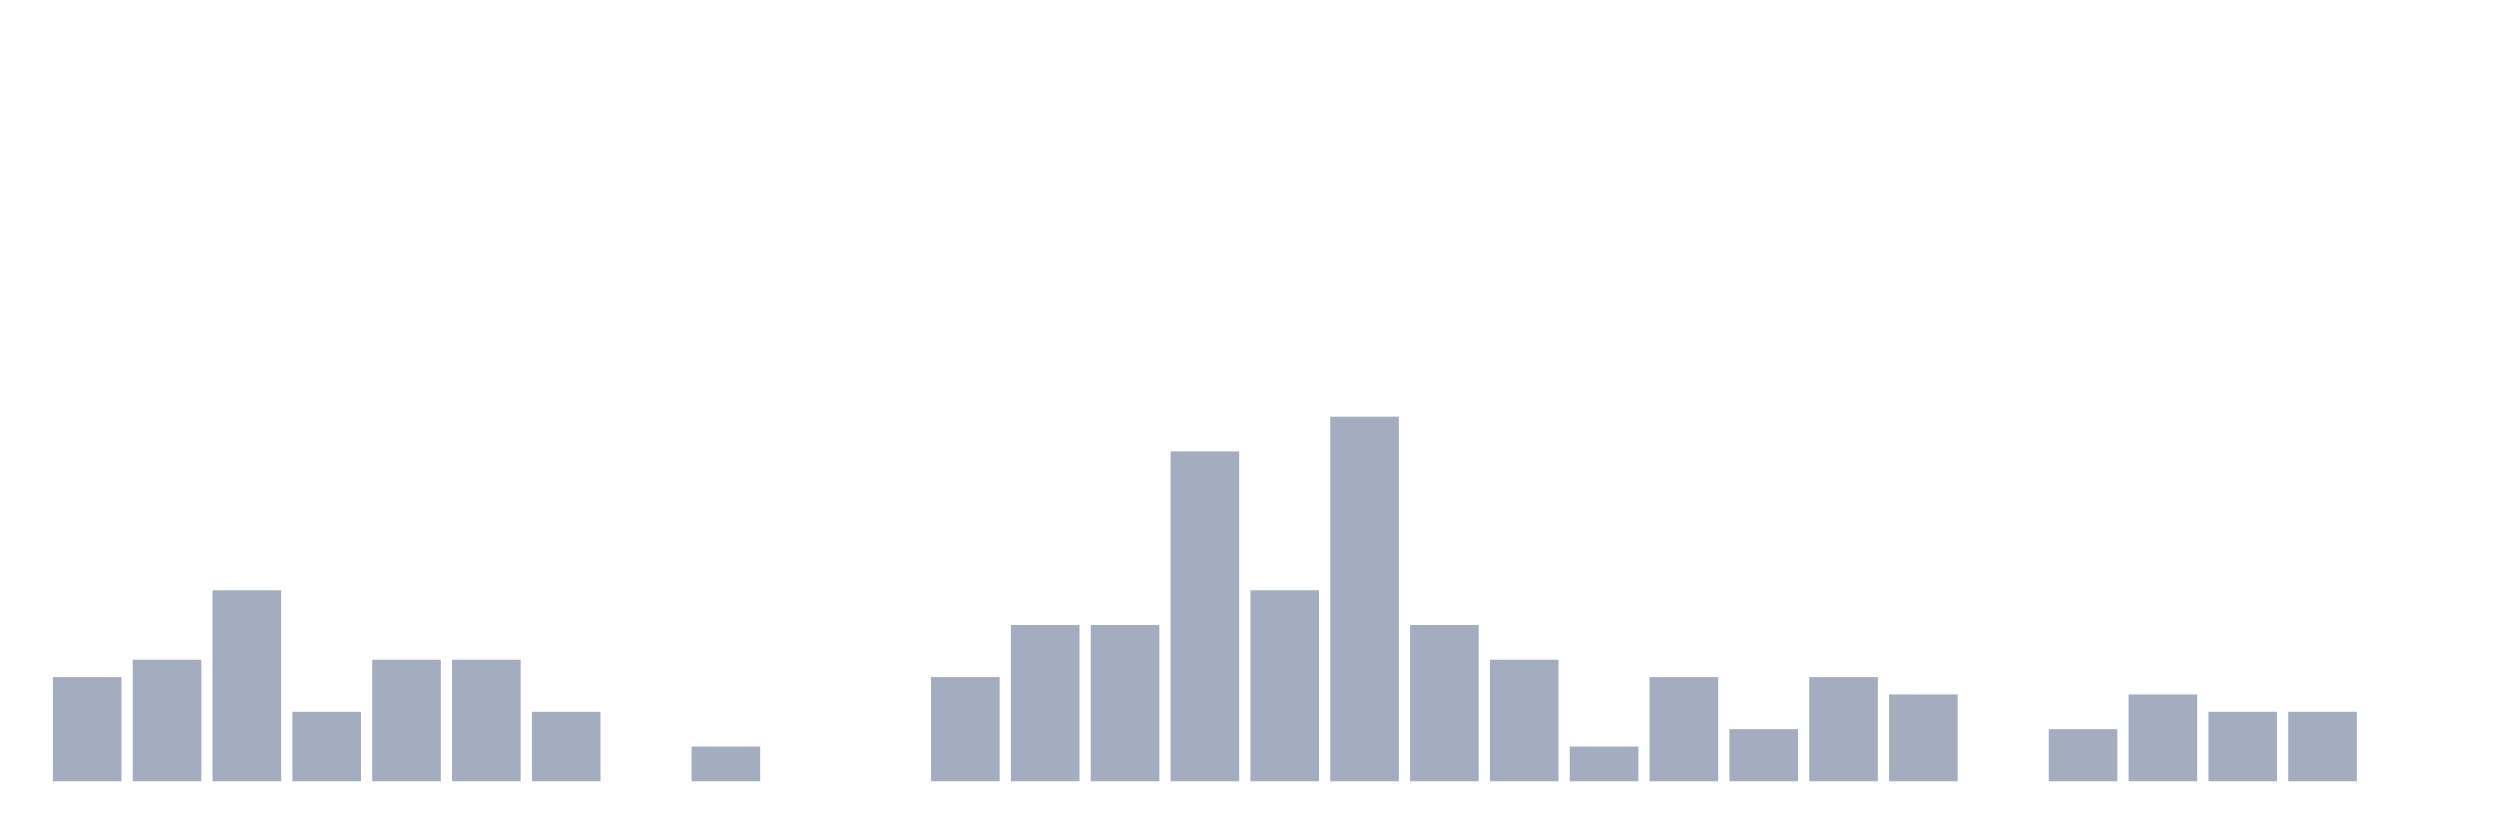
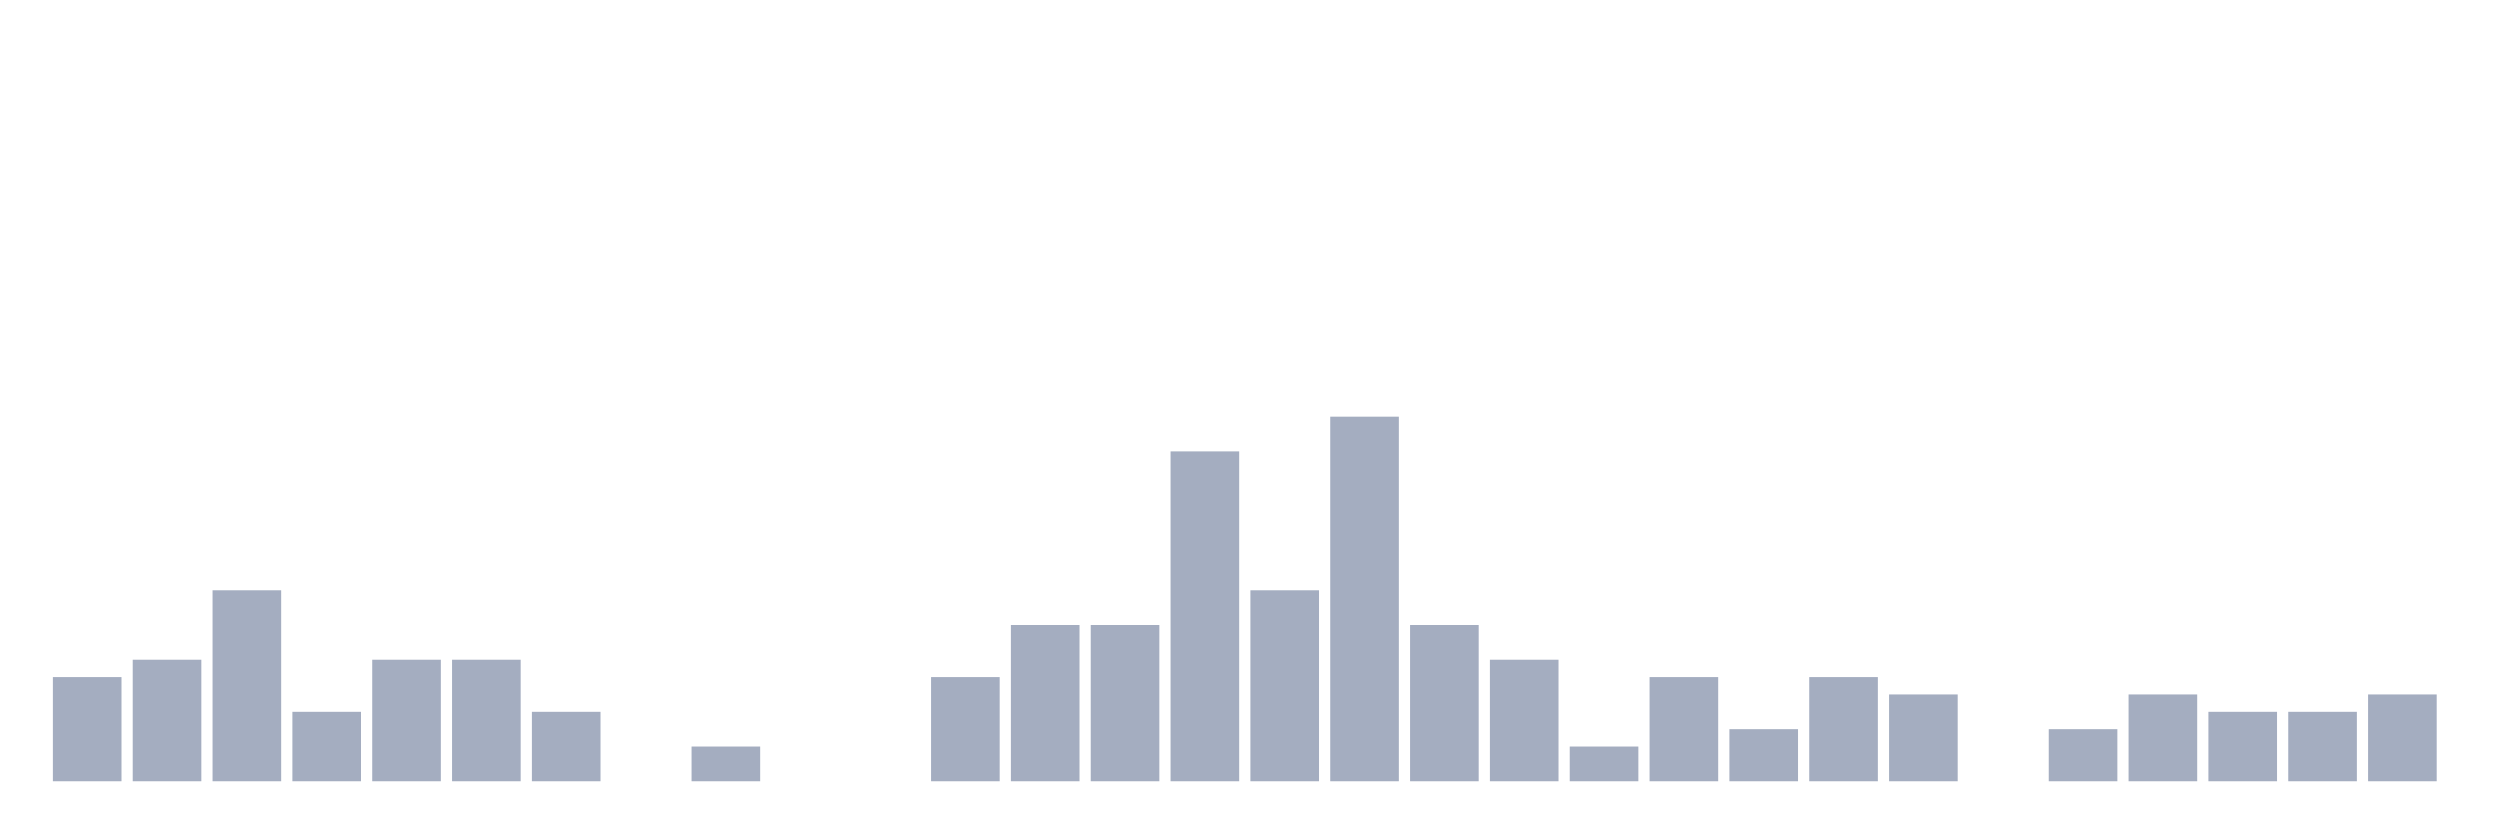
<svg xmlns="http://www.w3.org/2000/svg" viewBox="0 0 480 160">
  <g transform="translate(10,10)">
    <rect class="bar" x="0.153" width="13.175" y="120" height="20" fill="rgb(164,173,192)" />
    <rect class="bar" x="15.482" width="13.175" y="116.667" height="23.333" fill="rgb(164,173,192)" />
    <rect class="bar" x="30.81" width="13.175" y="103.333" height="36.667" fill="rgb(164,173,192)" />
    <rect class="bar" x="46.138" width="13.175" y="126.667" height="13.333" fill="rgb(164,173,192)" />
    <rect class="bar" x="61.466" width="13.175" y="116.667" height="23.333" fill="rgb(164,173,192)" />
    <rect class="bar" x="76.794" width="13.175" y="116.667" height="23.333" fill="rgb(164,173,192)" />
    <rect class="bar" x="92.123" width="13.175" y="126.667" height="13.333" fill="rgb(164,173,192)" />
    <rect class="bar" x="107.451" width="13.175" y="140" height="0" fill="rgb(164,173,192)" />
    <rect class="bar" x="122.779" width="13.175" y="133.333" height="6.667" fill="rgb(164,173,192)" />
    <rect class="bar" x="138.107" width="13.175" y="140" height="0" fill="rgb(164,173,192)" />
    <rect class="bar" x="153.436" width="13.175" y="140" height="0" fill="rgb(164,173,192)" />
    <rect class="bar" x="168.764" width="13.175" y="120" height="20" fill="rgb(164,173,192)" />
    <rect class="bar" x="184.092" width="13.175" y="110" height="30" fill="rgb(164,173,192)" />
    <rect class="bar" x="199.42" width="13.175" y="110" height="30" fill="rgb(164,173,192)" />
    <rect class="bar" x="214.748" width="13.175" y="76.667" height="63.333" fill="rgb(164,173,192)" />
    <rect class="bar" x="230.077" width="13.175" y="103.333" height="36.667" fill="rgb(164,173,192)" />
    <rect class="bar" x="245.405" width="13.175" y="70" height="70" fill="rgb(164,173,192)" />
    <rect class="bar" x="260.733" width="13.175" y="110" height="30" fill="rgb(164,173,192)" />
    <rect class="bar" x="276.061" width="13.175" y="116.667" height="23.333" fill="rgb(164,173,192)" />
    <rect class="bar" x="291.39" width="13.175" y="133.333" height="6.667" fill="rgb(164,173,192)" />
    <rect class="bar" x="306.718" width="13.175" y="120" height="20" fill="rgb(164,173,192)" />
    <rect class="bar" x="322.046" width="13.175" y="130" height="10" fill="rgb(164,173,192)" />
    <rect class="bar" x="337.374" width="13.175" y="120" height="20" fill="rgb(164,173,192)" />
    <rect class="bar" x="352.702" width="13.175" y="123.333" height="16.667" fill="rgb(164,173,192)" />
    <rect class="bar" x="368.031" width="13.175" y="140" height="0" fill="rgb(164,173,192)" />
    <rect class="bar" x="383.359" width="13.175" y="130" height="10" fill="rgb(164,173,192)" />
    <rect class="bar" x="398.687" width="13.175" y="123.333" height="16.667" fill="rgb(164,173,192)" />
    <rect class="bar" x="414.015" width="13.175" y="126.667" height="13.333" fill="rgb(164,173,192)" />
    <rect class="bar" x="429.344" width="13.175" y="126.667" height="13.333" fill="rgb(164,173,192)" />
-     <rect class="bar" x="444.672" width="13.175" y="140" height="0" fill="rgb(164,173,192)" />
+     <rect class="bar" x="444.672" width="13.175" y="123.333" height="16.667" fill="rgb(164,173,192)" />
  </g>
</svg>
